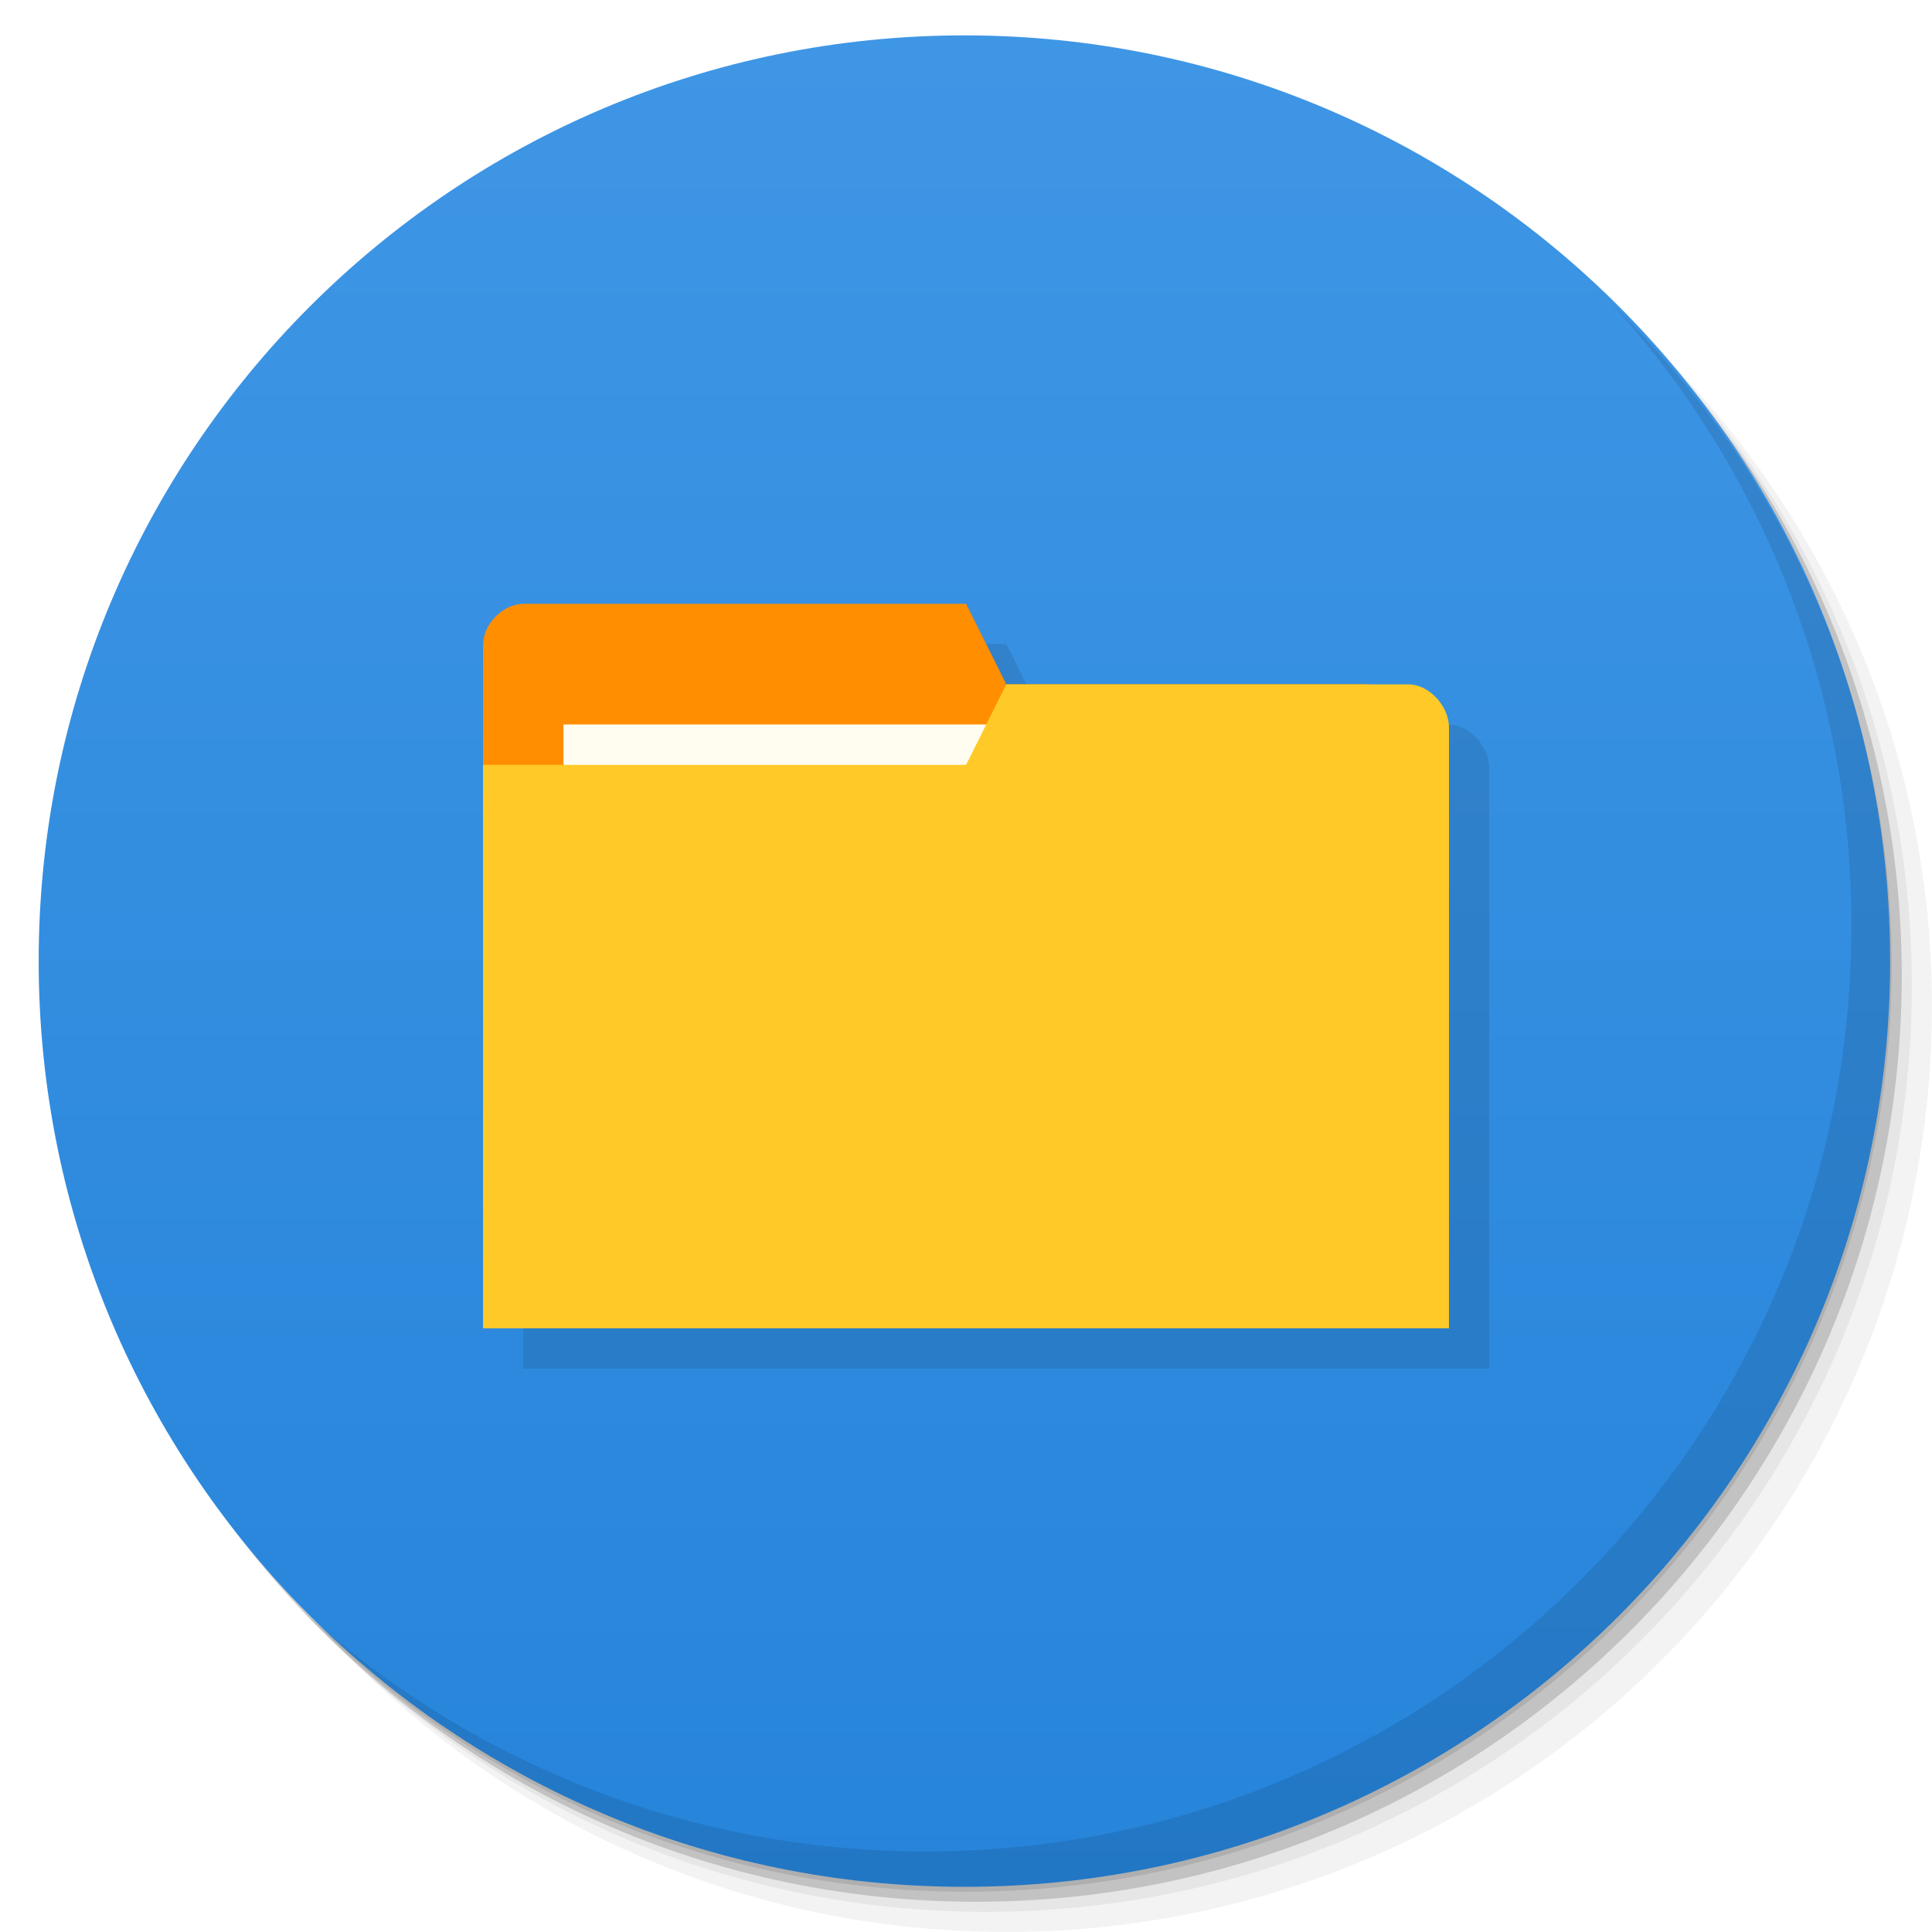
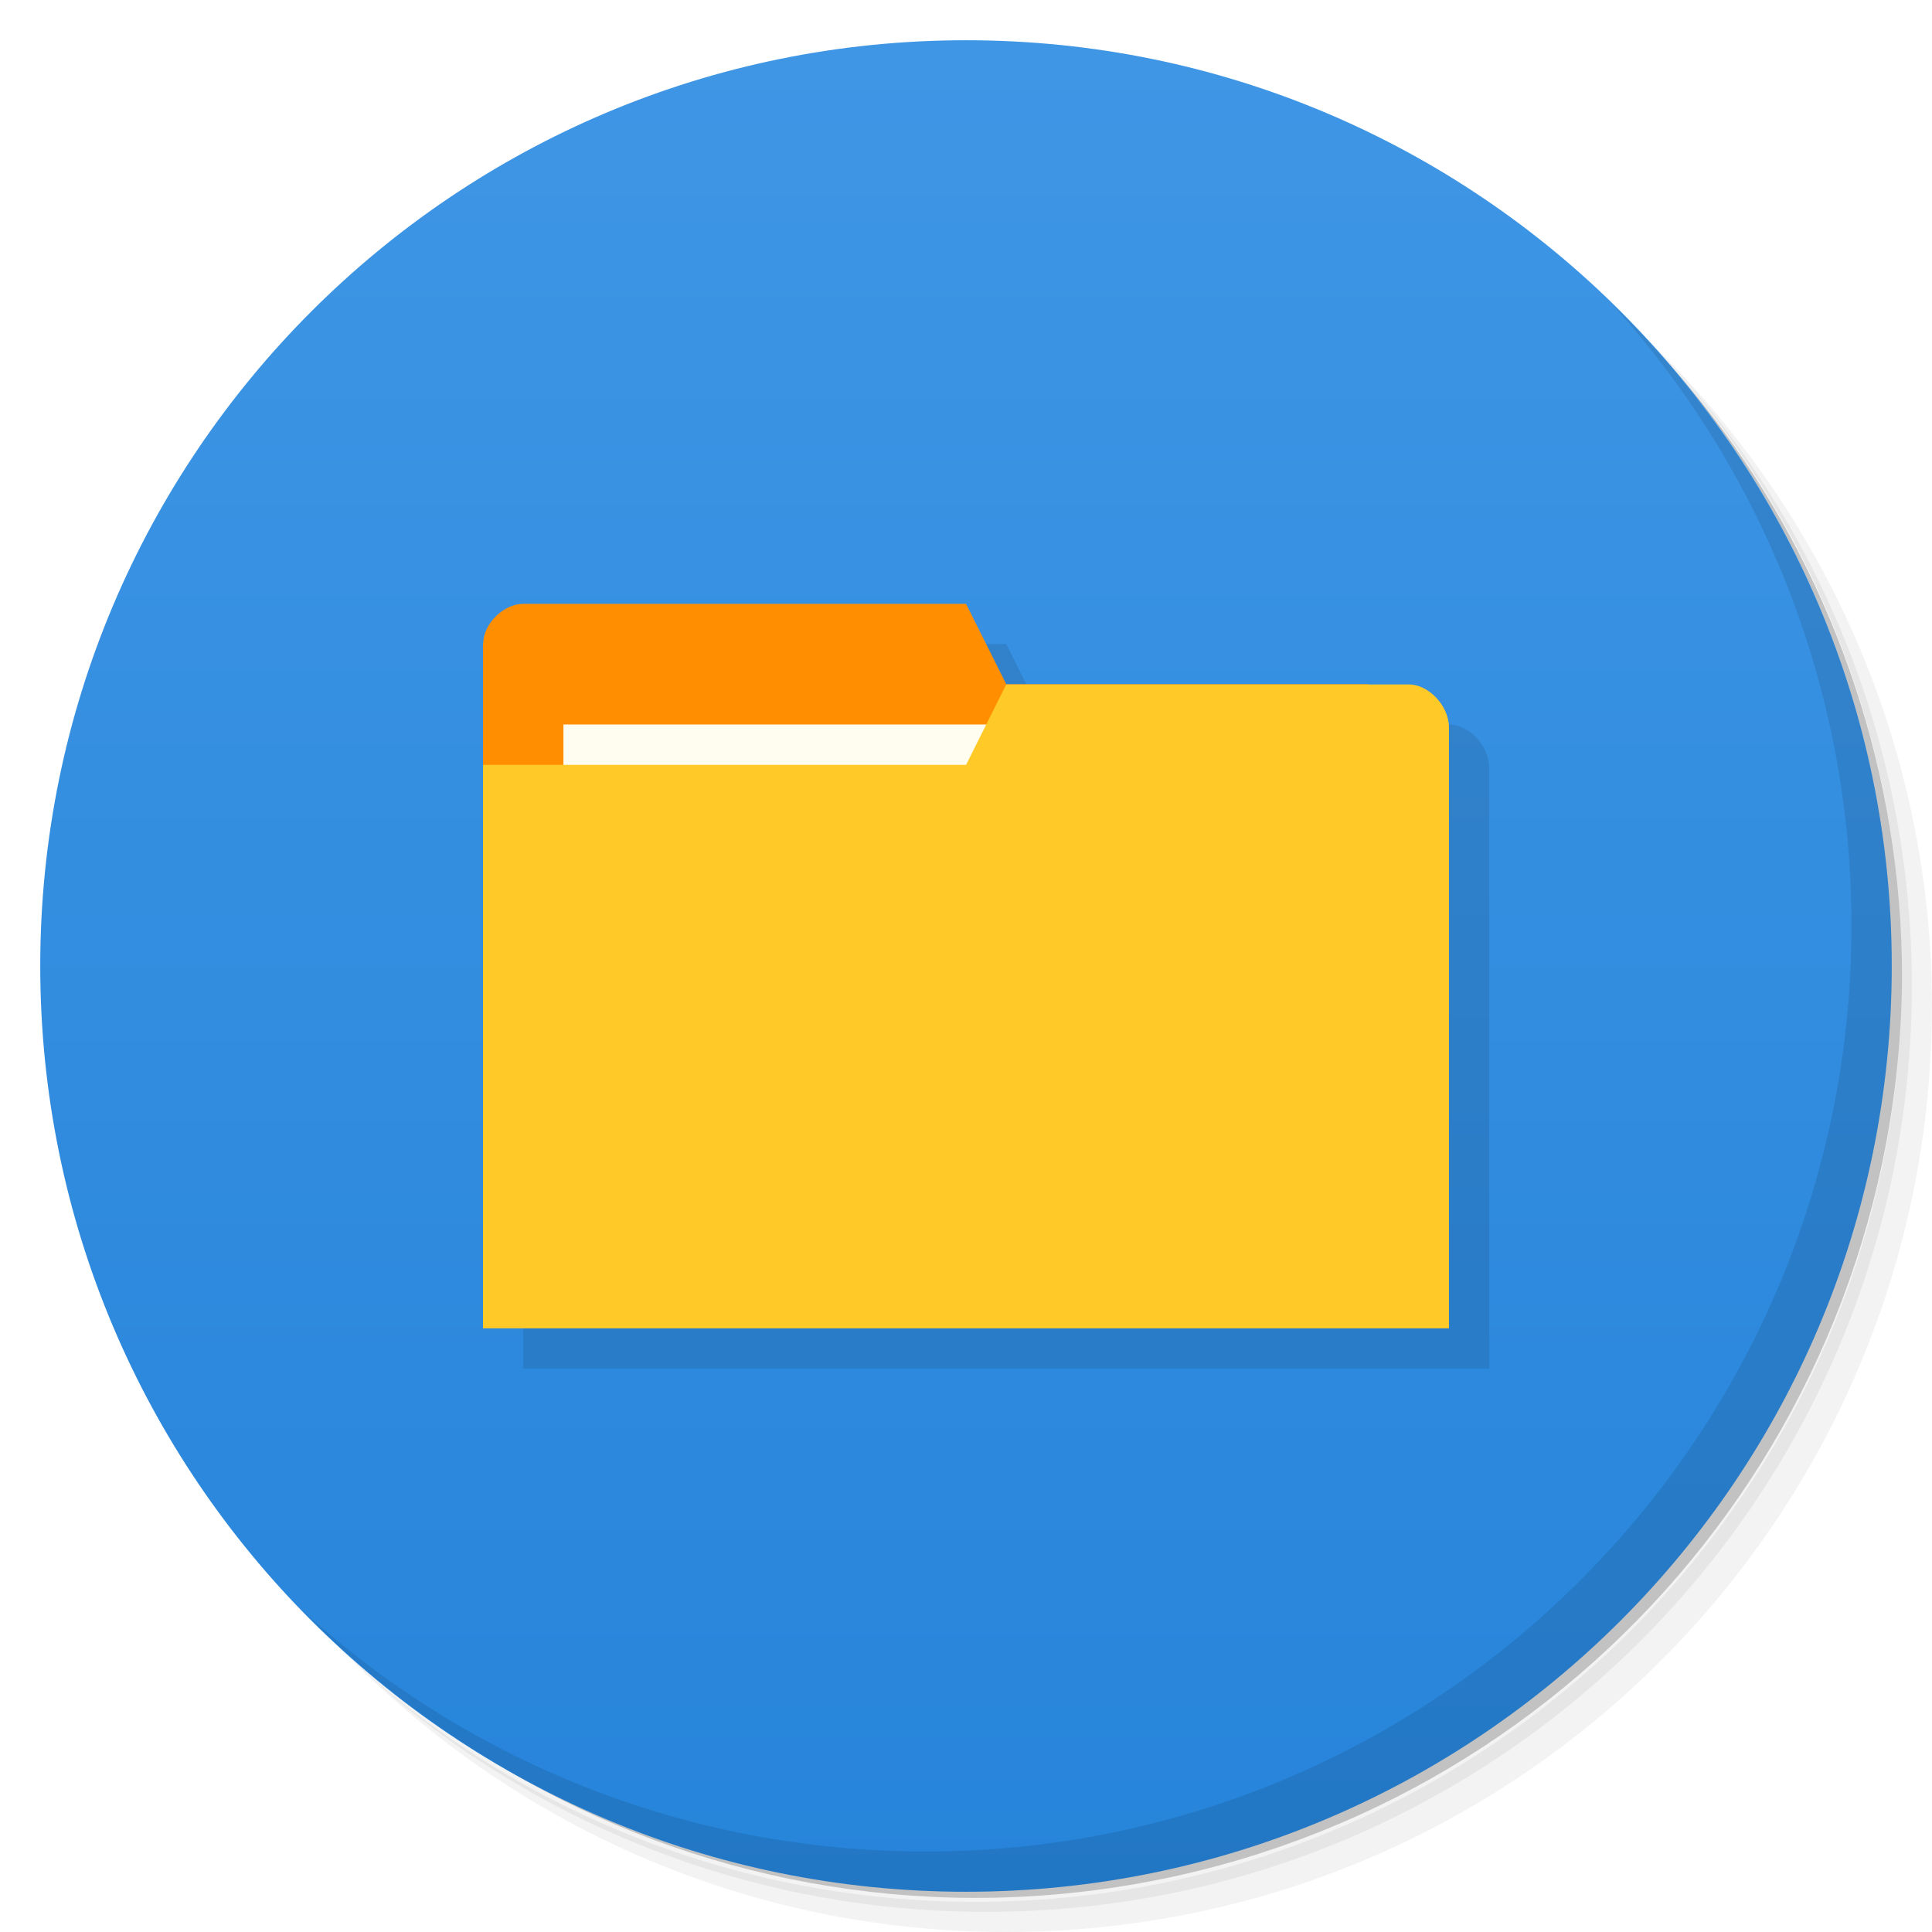
- <svg xmlns="http://www.w3.org/2000/svg" xmlns:xlink="http://www.w3.org/1999/xlink" width="48" viewBox="0 0 13.547 13.547" height="48" id="svg2" version="1.1">
-   <defs id="defs4">
-     <linearGradient id="linearGradient4140">
-       <stop style="stop-color:#2684da;stop-opacity:1;" offset="0" id="stop4143" />
-       <stop style="stop-color:#3f96e5;stop-opacity:1;" offset="1" id="stop4145" />
+ <svg xmlns="http://www.w3.org/2000/svg" viewBox="0 0 48 48">
+   <defs>
+     <linearGradient id="linearGradient3813" gradientUnits="userSpaceOnUse" gradientTransform="matrix(0,-1,1,0,-1.5e-6,48)" x1="1" x2="47">
+       <stop style="stop-color:#2684da;stop-opacity:1" />
+       <stop offset="1" style="stop-color:#3f96e5;stop-opacity:1" />
    </linearGradient>
-     <linearGradient xlink:href="#linearGradient4140" id="linearGradient4147" x1="-27" y1="13" x2="-24" y2="13" gradientUnits="userSpaceOnUse" />
  </defs>
-   <g id="layer1">
-     <path style="opacity:0.05;fill:#000000;fill-opacity:1;stroke:none" d="M 25,2 C 12.297,2 2,12.297 2,25 2,31.367 4.601,37.117 8.781,41.281 12.866,44.994 18.296,47.25 24.25,47.25 c 12.703,0 23,-10.297 23,-23 0,-5.954 -2.256,-11.384 -5.969,-15.469 C 37.117,4.601 31.367,2 25,2 z M 41.281,8.781 C 45.136,12.894 47.5,18.419 47.5,24.5 c 0,12.703 -10.297,23 -23,23 C 18.419,47.5 12.894,45.136 8.781,41.281 12.941,45.425 18.665,48 25,48 37.703,48 48,37.703 48,25 48,18.665 45.425,12.941 41.281,8.781 z" transform="scale(0.2822222,0.2822222)" id="path3978" />
-     <path style="opacity:0.1;fill:#000000;fill-opacity:1;stroke:none" d="M 41.281,8.781 C 44.994,12.866 47.25,18.296 47.25,24.25 c 0,12.703 -10.297,23 -23,23 -5.954,0 -11.384,-2.256 -15.469,-5.969 C 12.894,45.136 18.419,47.5 24.5,47.5 c 12.703,0 23,-10.297 23,-23 0,-6.081 -2.364,-11.606 -6.219,-15.719 z" transform="scale(0.2822222,0.2822222)" id="path3976" />
-     <path transform="matrix(4.327407,0,0,3.245556,117.1928,-35.34833)" d="m -24,13 a 1.5,2 0 1 1 -3,0 1.5,2 0 1 1 3,0 z" id="path3952" style="opacity:0.2;fill:#000000;fill-opacity:1;stroke:none" />
+   <g>
+     <path d="m 36.31 5 c 5.859 4.062 9.688 10.831 9.688 18.5 c 0 12.426 -10.07 22.5 -22.5 22.5 c -7.669 0 -14.438 -3.828 -18.5 -9.688 c 1.037 1.822 2.306 3.499 3.781 4.969 c 4.085 3.712 9.514 5.969 15.469 5.969 c 12.703 0 23 -10.298 23 -23 c 0 -5.954 -2.256 -11.384 -5.969 -15.469 c -1.469 -1.475 -3.147 -2.744 -4.969 -3.781 z m 4.969 3.781 c 3.854 4.113 6.219 9.637 6.219 15.719 c 0 12.703 -10.297 23 -23 23 c -6.081 0 -11.606 -2.364 -15.719 -6.219 c 4.16 4.144 9.883 6.719 16.219 6.719 c 12.703 0 23 -10.298 23 -23 c 0 -6.335 -2.575 -12.06 -6.719 -16.219 z" style="opacity:0.05" />
+     <path d="m 41.28 8.781 c 3.712 4.085 5.969 9.514 5.969 15.469 c 0 12.703 -10.297 23 -23 23 c -5.954 0 -11.384 -2.256 -15.469 -5.969 c 4.113 3.854 9.637 6.219 15.719 6.219 c 12.703 0 23 -10.298 23 -23 c 0 -6.081 -2.364 -11.606 -6.219 -15.719 z" style="opacity:0.1" />
+     <path d="m 31.25 2.375 c 8.615 3.154 14.75 11.417 14.75 21.13 c 0 12.426 -10.07 22.5 -22.5 22.5 c -9.708 0 -17.971 -6.135 -21.12 -14.75 a 23 23 0 0 0 44.875 -7 a 23 23 0 0 0 -16 -21.875 z" style="opacity:0.2" />
  </g>
-   <g id="layer2">
-     <path style="fill:url(#linearGradient4147);fill-opacity:1;stroke:none" id="path3942" d="m -24,13 a 1.5,2 0 1 1 -3,0 1.5,2 0 1 1 3,0 z" transform="matrix(0,-4.327407,3.245556,0,-35.42992,-103.6097)" />
-     <path style="opacity:0.1;fill:#000000;fill-opacity:1;stroke:none" d="M 40.031 7.531 C 43.744 11.616 46 17.046 46 23 C 46 35.703 35.703 46 23 46 C 17.046 46 11.616 43.744 7.531 40.031 C 11.709 44.323 17.538 47 24 47 C 36.703 47 47 36.703 47 24 C 47 17.538 44.323 11.709 40.031 7.531 z " transform="scale(0.2822222,0.2822222)" id="path4027" />
+   <path d="M 24,1 C 36.703,1 47,11.297 47,24 47,36.703 36.703,47 24,47 11.297,47 1,36.703 1,24 1,11.297 11.297,1 24,1 z" style="fill:url(#linearGradient3813);fill-opacity:1" />
+   <g>
+     <path d="m 40.03 7.531 c 3.712 4.084 5.969 9.514 5.969 15.469 0 12.703 -10.297 23 -23 23 c -5.954 0 -11.384 -2.256 -15.469 -5.969 4.178 4.291 10.01 6.969 16.469 6.969 c 12.703 0 23 -10.298 23 -23 0 -6.462 -2.677 -12.291 -6.969 -16.469 z" style="opacity:0.1" />
  </g>
-   <g id="layer3">
-     <g id="g3457" style="opacity:0.1;fill:#000000;fill-opacity:1" transform="translate(0.2822223,0.5644445)">
-       <path id="path3453" d="m 3.387,4.233 0,3.951 6.491,0 0,-1.976 -0.282,-1.693 -2.54,0 -0.282,-0.564 -3.104,0 c -0.141,0 -0.282,0.141 -0.282,0.282 z" style="fill:#000000;fill-opacity:1;stroke:none" />
-       <path style="fill:#000000;fill-opacity:1;stroke:none" d="m 10.16,4.817 0,4.215 -6.773,0 0,-3.951 3.387,0 0.282,-0.564 2.822,0 c 0.141,0 0.282,0.151 0.282,0.301 z" id="path3455" />
-     </g>
-     <path id="path3029" d="m 3.387,4.516 0,3.951 6.491,0 0,-1.976 -0.282,-1.693 -2.54,0 -0.282,-0.564 -3.104,0 c -0.141,0 -0.282,0.141 -0.282,0.282 z" style="fill:#ff8f00;fill-opacity:1;stroke:none" />
-     <rect style="fill:#fffdf0;fill-opacity:1;stroke:none" id="rect3799" width="3.104" height="1.129" x="3.951" y="5.08" />
-     <path style="fill:#ffca28;fill-opacity:1;stroke:none" d="m 10.16,5.099 0,4.215 -6.773,0 0,-3.951 3.387,0 0.282,-0.564 2.822,0 c 0.141,0 0.282,0.151 0.282,0.301 z" id="rect2987" />
-     <path style="fill:none;stroke:none" d="m 6.773,4.939 -0.706,0.423 0.423,0 z" id="path3801" />
+   <g transform="matrix(3.543307,0,0,3.543307,0.9988192,2)" style="fill:#000;opacity:0.1;fill-opacity:1">
+     <path d="m 14,16 c -0.5,0 -1,0.5 -1,1 0,5.667 0,11.333 0,17 l 24,0 0,-14.934 C 37,18.533 36.5,18 36,18 c -3.333,0 -6.667,0 -10,0 l -1,-2 z" transform="matrix(0.2822222,0,0,0.2822222,-0.2822223,-0.5644445)" style="fill:#000;stroke:none" />
+   </g>
+   <g transform="matrix(3.543307,0,0,3.543307,-0.00118081,1.6631688e-8)">
+     <path d="m 3.387 4.516 0 3.951 6.491 0 0 -1.976 -0.282 -1.693 -2.54 0 -0.282 -0.564 -3.104 0 c -0.141 0 -0.282 0.141 -0.282 0.282 z" style="fill:#ff8f00;fill-opacity:1;stroke:none" />
+     <rect y="5.08" x="3.951" height="1.129" width="3.104" style="fill:#fffdf0;fill-opacity:1;stroke:none" />
+     <path d="m 10.16 5.099 0 4.215 -6.773 0 0 -3.951 3.387 0 0.282 -0.564 2.822 0 c 0.141 0 0.282 0.151 0.282 0.301 z" style="fill:#ffca28;fill-opacity:1;stroke:none" />
  </g>
</svg>
